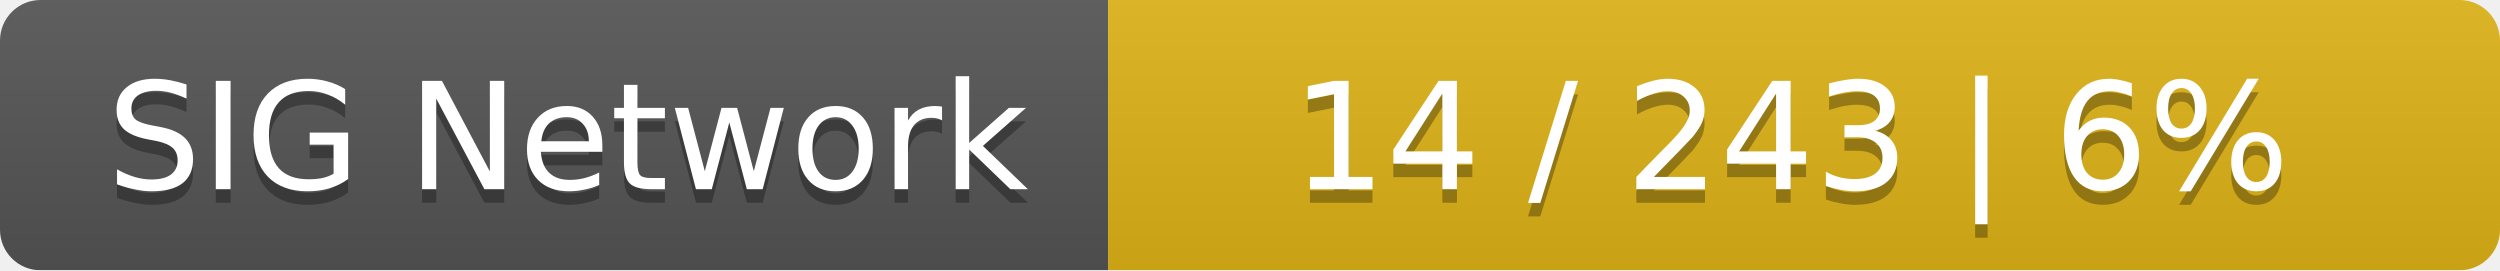
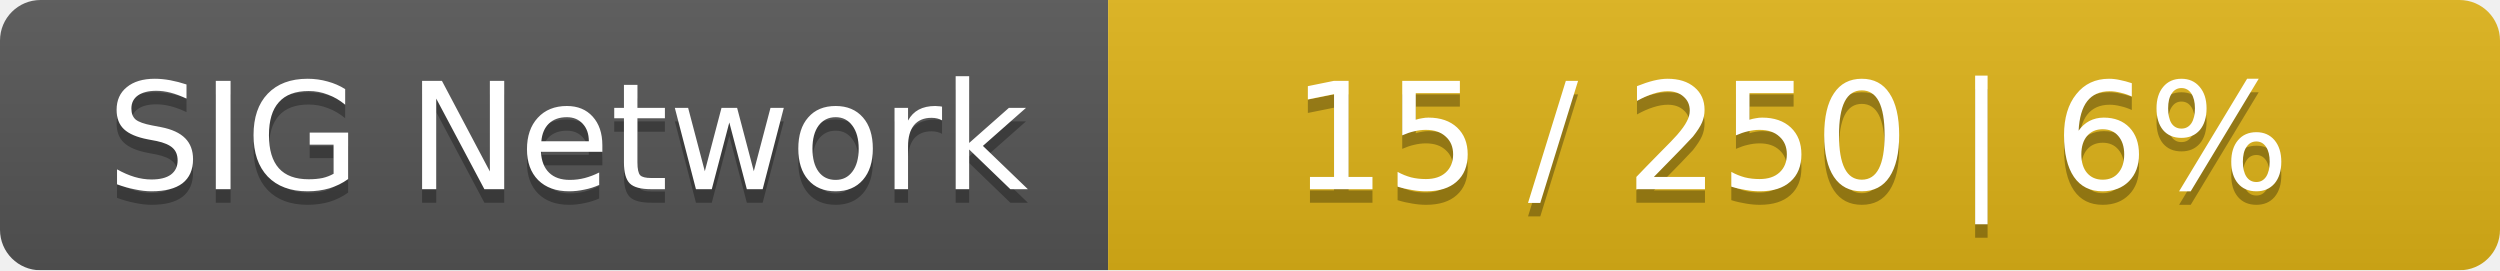
<svg xmlns="http://www.w3.org/2000/svg" width="185" height="20">
  <linearGradient id="smooth" x2="0" y2="100%">
    <stop offset="0" stop-color="#bbb" stop-opacity=".1" />
    <stop offset="1" stop-opacity=".1" />
  </linearGradient>
  <mask id="round">
    <rect width="185" height="20" rx="3" fill="#fff" />
  </mask>
  <g mask="url(#round)">
    <rect width="82" height="20" fill="#555" />
    <rect x="82" width="103" height="20" fill="#dfb317" />
    <rect width="185" height="20" fill="url(#smooth)" />
  </g>
  <g fill="#fff" text-anchor="middle" font-family="DejaVu Sans,Verdana,Geneva,sans-serif" font-size="11">
    <text x="42" y="15" fill="#010101" fill-opacity=".3">SIG Network</text>
    <text x="42" y="14">SIG Network</text>
-     <text x="132.5" y="15" fill="#010101" fill-opacity=".3">14 / 243    |    6%</text>
-     <text x="132.5" y="14">14 / 243    |    6%</text>
+     <text x="132.5" y="15" fill="#010101" fill-opacity=".3">15 / 250    |    6%</text>
+     <text x="132.5" y="14">15 / 250    |    6%</text>
  </g>
</svg>
